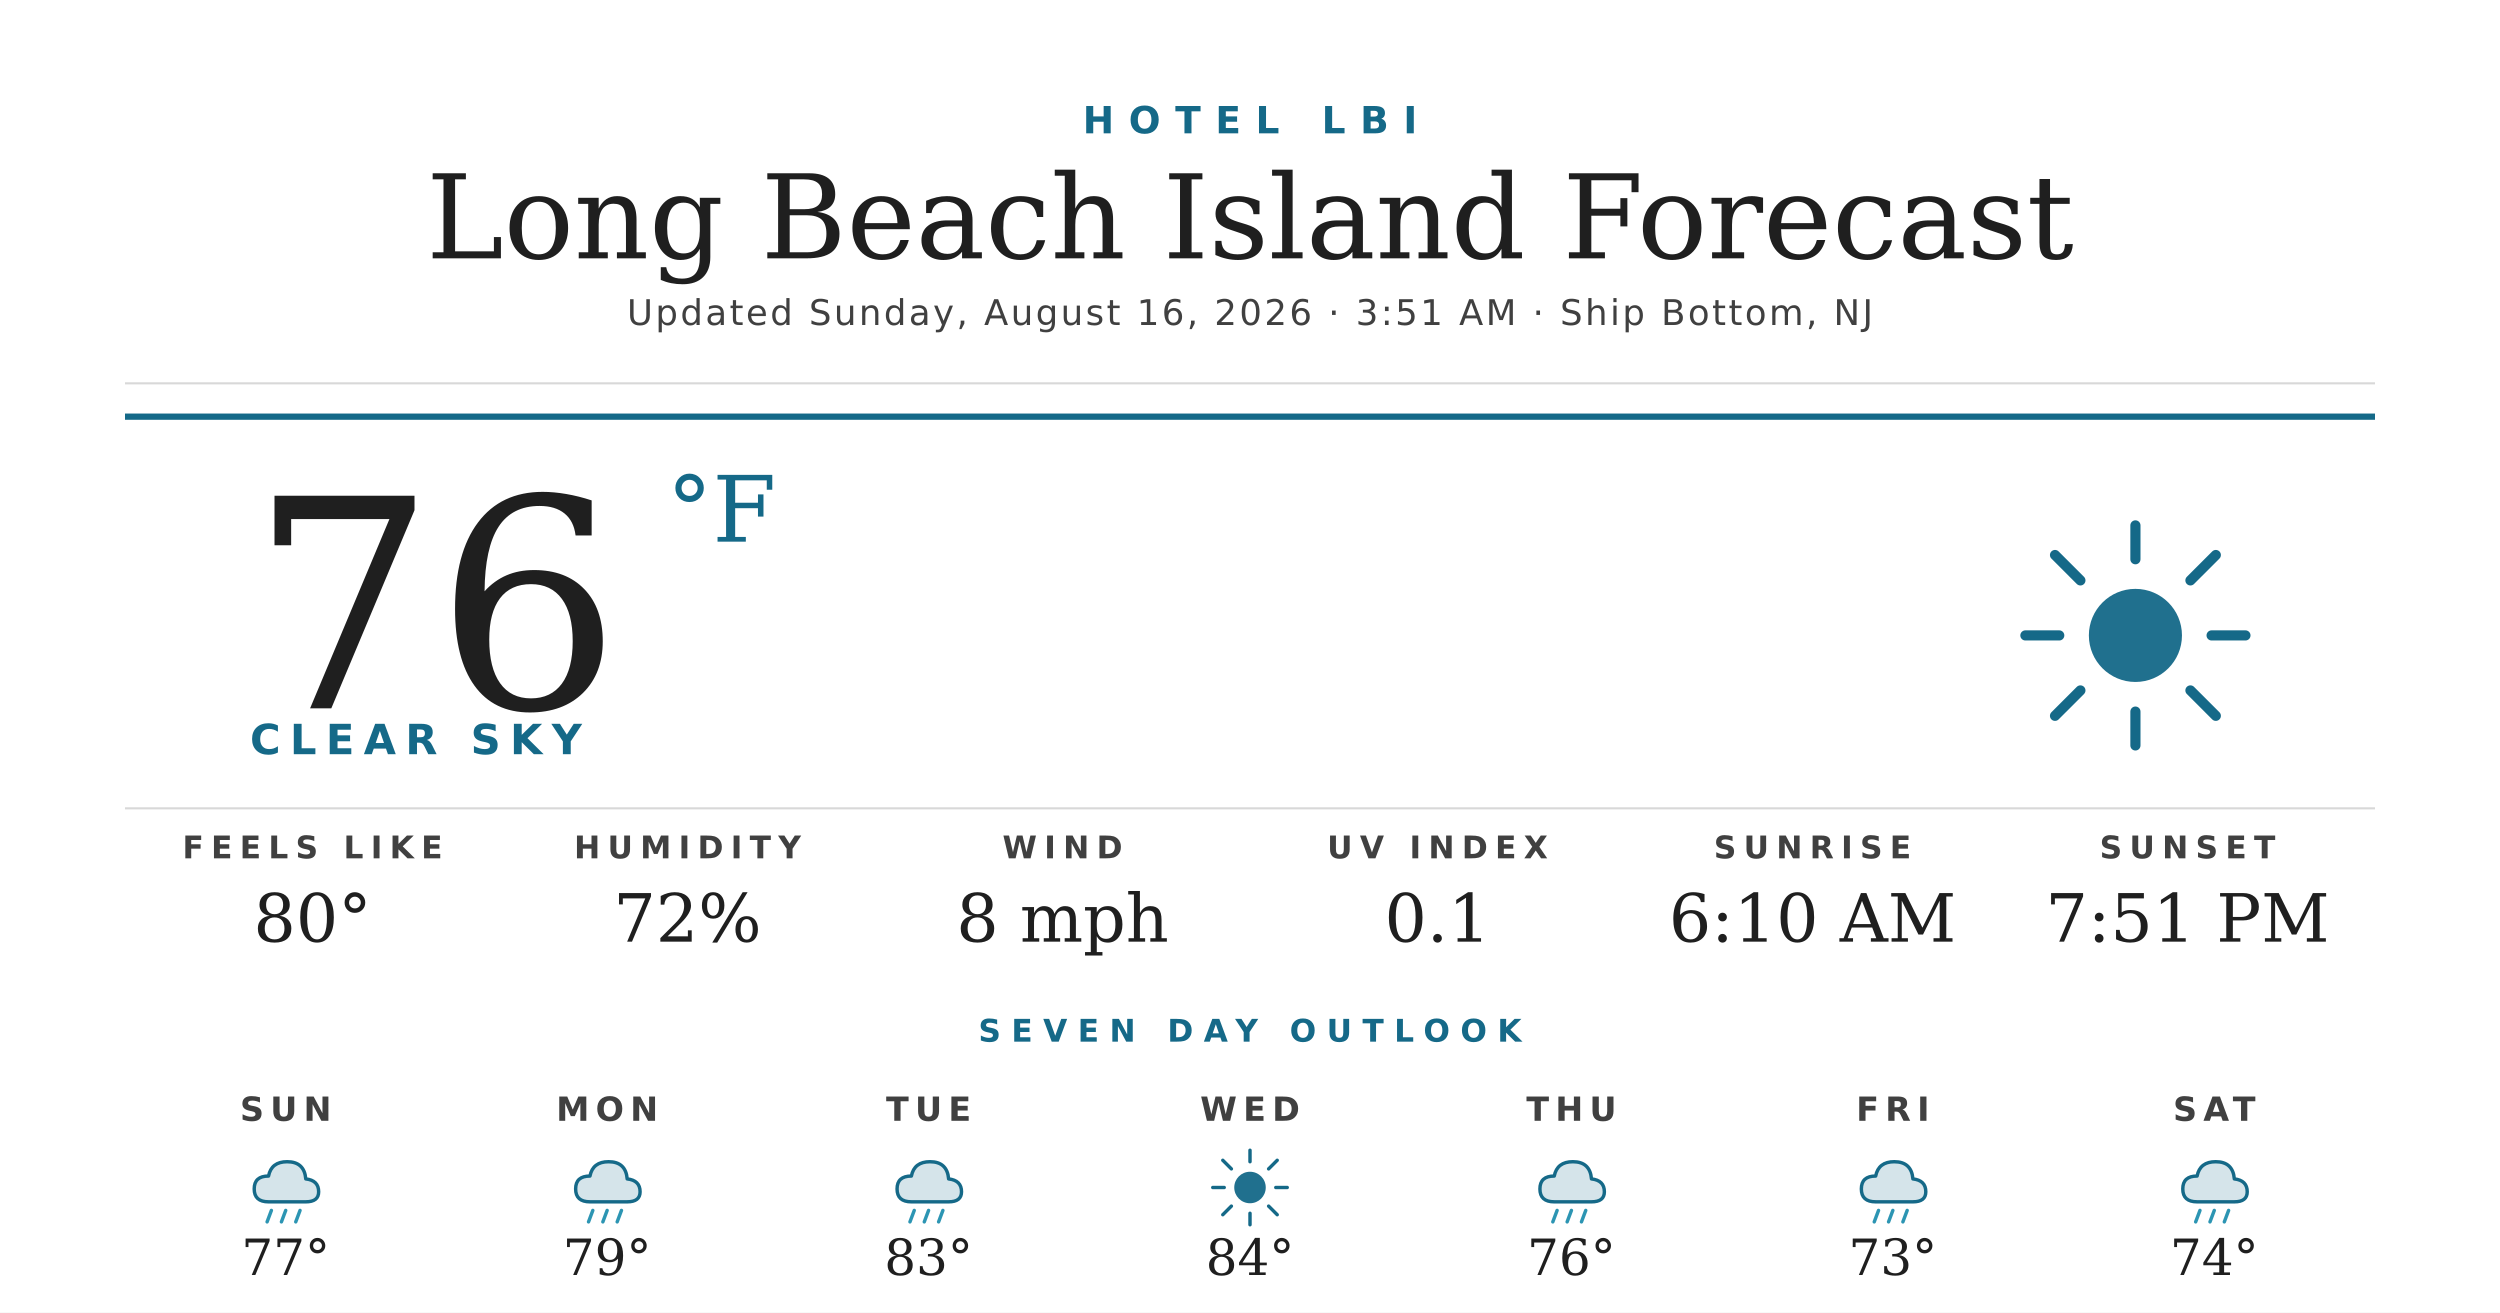
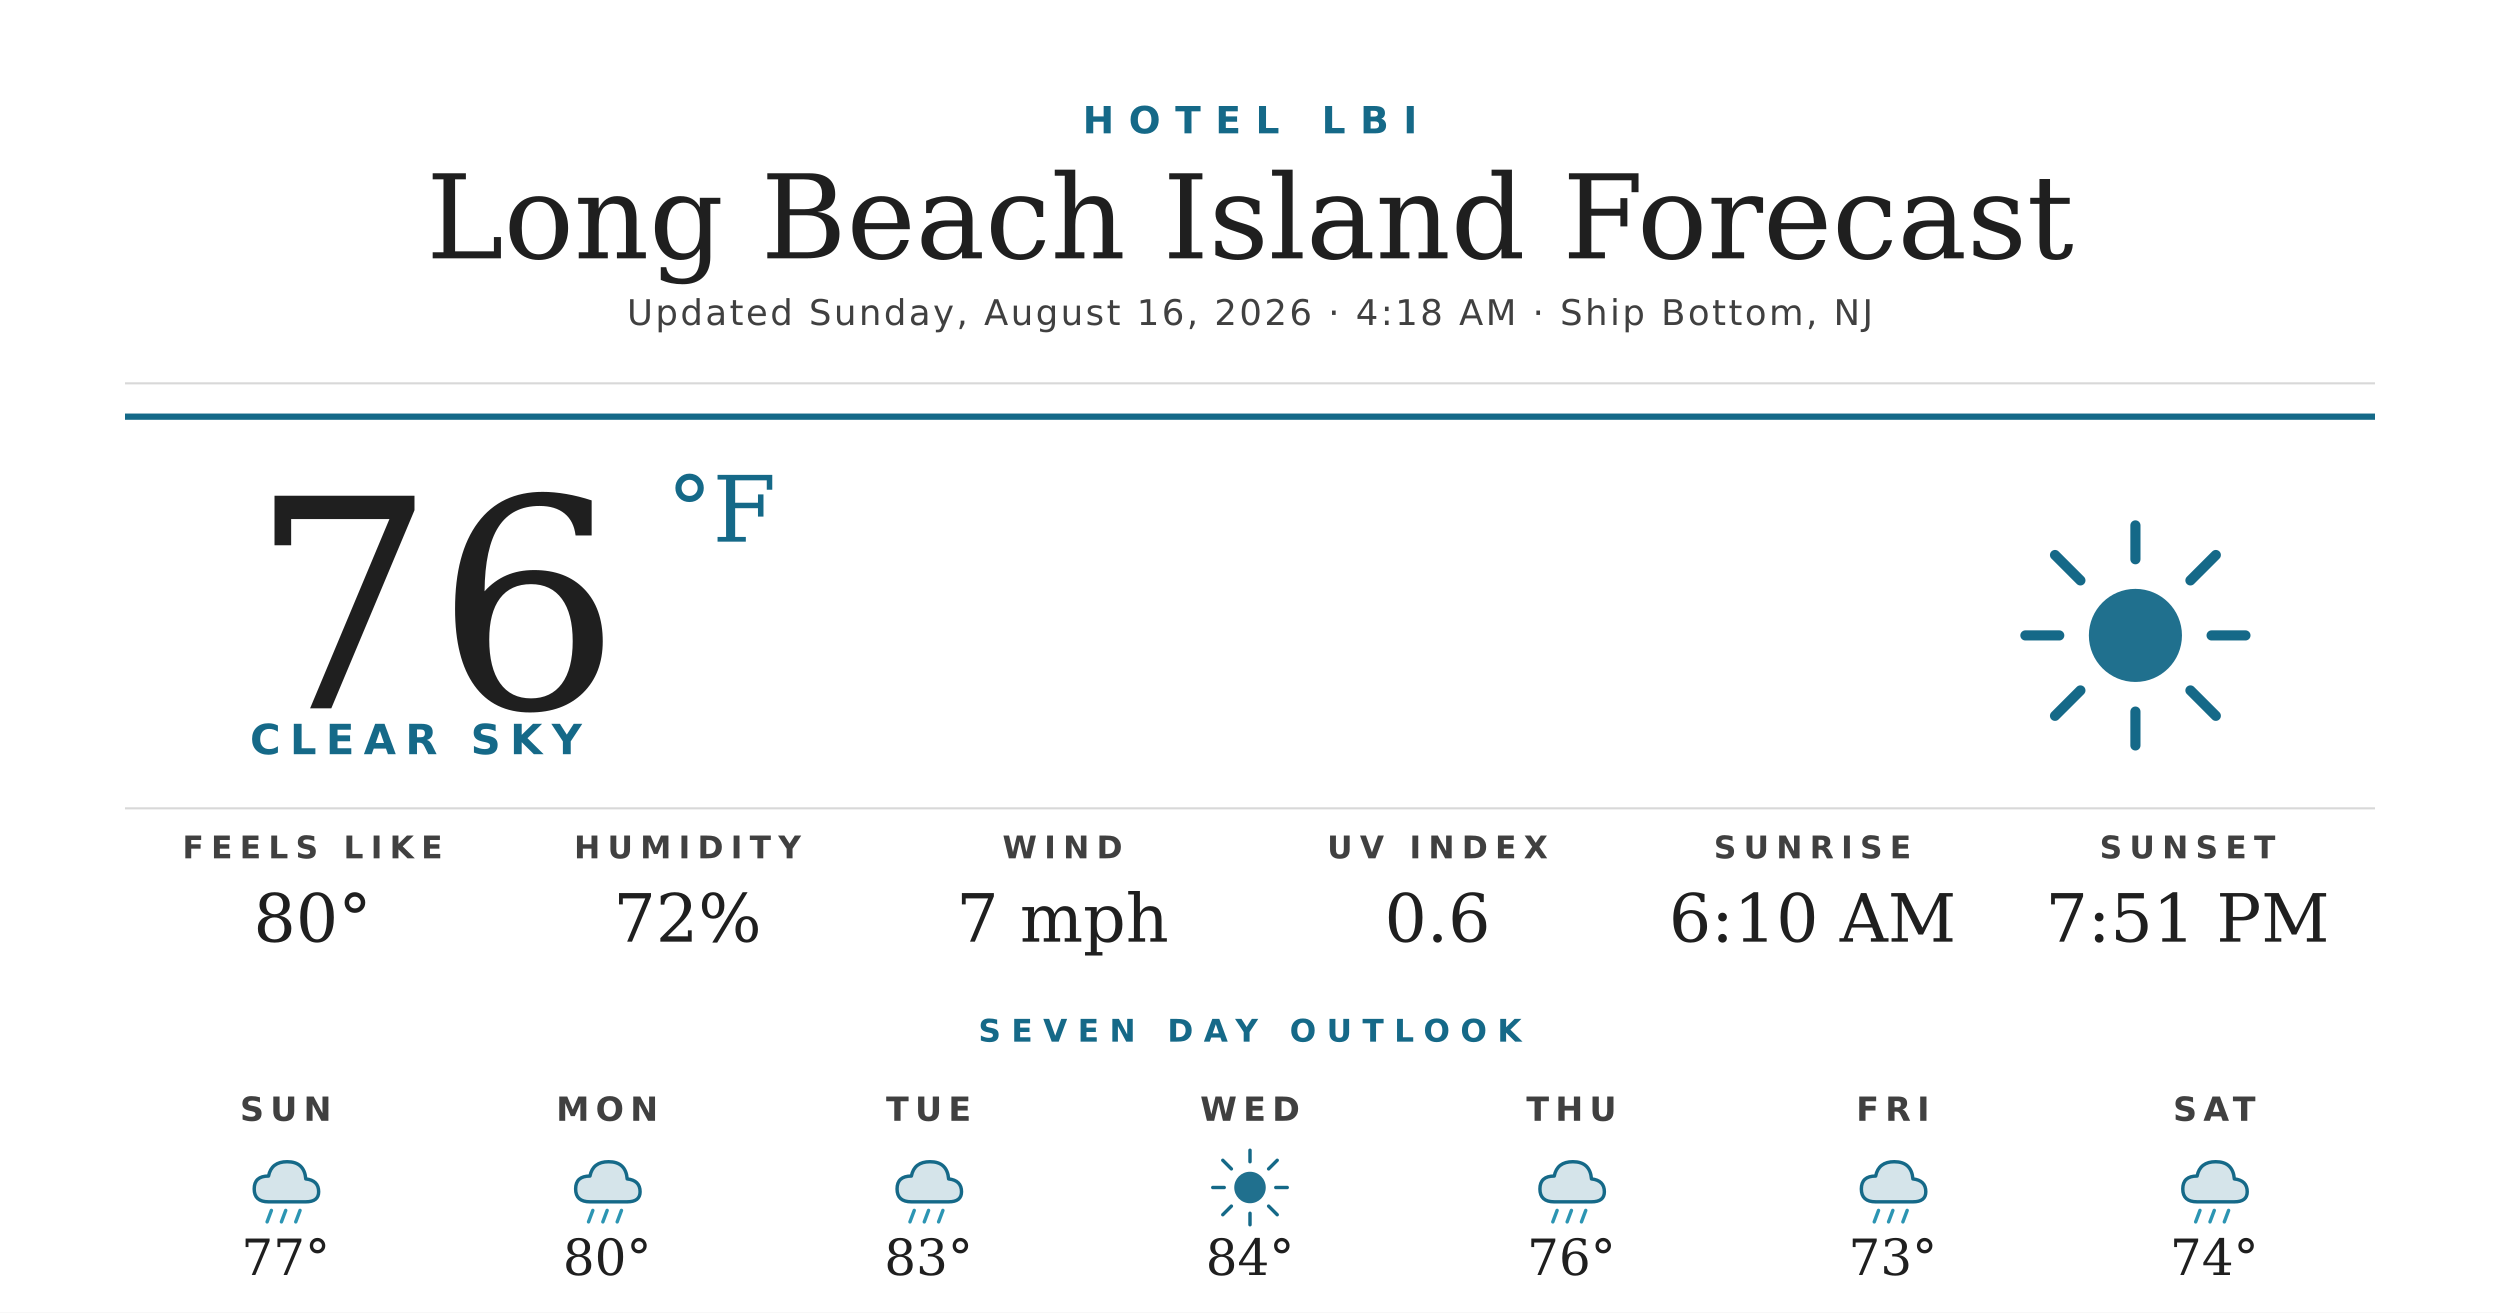
<svg xmlns="http://www.w3.org/2000/svg" width="1200" height="630" viewBox="0 0 1200 630">
  <rect width="1200" height="630" fill="#ffffff" />
  <text x="600" y="64" text-anchor="middle" font-family="'Montserrat Bold', 'Montserrat', 'DejaVu Sans', Helvetica, Arial, sans-serif" font-size="18" font-weight="700" fill="#156988" letter-spacing="7">HOTEL LBI</text>
  <text x="600" y="124" text-anchor="middle" font-family="'Prata', 'DejaVu Serif', Georgia, serif" font-size="56" fill="#1f1f1f">Long Beach Island Forecast</text>
-   <text x="600" y="156" text-anchor="middle" font-family="'Montserrat', 'DejaVu Sans', Helvetica, Arial, sans-serif" font-size="17" font-weight="500" fill="#404040" letter-spacing="1.2">Updated Sunday, August 16, 2026 · 3:51 AM · Ship Bottom, NJ</text>
+   <text x="600" y="156" text-anchor="middle" font-family="'Montserrat', 'DejaVu Sans', Helvetica, Arial, sans-serif" font-size="17" font-weight="500" fill="#404040" letter-spacing="1.2">Updated Sunday, August 16, 2026 · 4:18 AM · Ship Bottom, NJ</text>
  <line x1="60" y1="184" x2="1140" y2="184" stroke="#d8d8d8" stroke-width="1" />
  <line x1="60" y1="200" x2="1140" y2="200" stroke="#156988" stroke-width="3" />
  <text x="120" y="340" font-family="'Prata', 'DejaVu Serif', Georgia, serif" font-size="140" fill="#1f1f1f">76</text>
  <text x="320" y="260" font-family="'Prata', 'DejaVu Serif', Georgia, serif" font-size="44" fill="#156988">°F</text>
  <text x="120" y="362" font-family="'Montserrat Bold', 'Montserrat', 'DejaVu Sans', Helvetica, Arial, sans-serif" font-size="20" font-weight="700" fill="#156988" letter-spacing="4.5">CLEAR SKY</text>
  <g transform="translate(960,240) scale(2.03125)">
    <circle cx="32" cy="32" r="11" fill="#156988" opacity="0.95" />
    <g stroke="#156988" stroke-width="2.4" stroke-linecap="round">
      <line x1="32" y1="6" x2="32" y2="14" />
      <line x1="32" y1="50" x2="32" y2="58" />
      <line x1="6" y1="32" x2="14" y2="32" />
      <line x1="50" y1="32" x2="58" y2="32" />
      <line x1="13" y1="13" x2="19" y2="19" />
      <line x1="45" y1="45" x2="51" y2="51" />
      <line x1="13" y1="51" x2="19" y2="45" />
      <line x1="45" y1="19" x2="51" y2="13" />
    </g>
  </g>
  <line x1="60" y1="388" x2="1140" y2="388" stroke="#d8d8d8" stroke-width="1" />
  <text x="150" y="412" text-anchor="middle" font-family="'Montserrat Bold', 'Montserrat', 'DejaVu Sans', Helvetica, Arial, sans-serif" font-size="15" font-weight="700" fill="#404040" letter-spacing="3.5">FEELS LIKE</text>
  <text x="150" y="452" text-anchor="middle" font-family="'Prata', 'DejaVu Serif', Georgia, serif" font-size="32" fill="#1f1f1f">80°</text>
  <text x="330" y="412" text-anchor="middle" font-family="'Montserrat Bold', 'Montserrat', 'DejaVu Sans', Helvetica, Arial, sans-serif" font-size="15" font-weight="700" fill="#404040" letter-spacing="3.5">HUMIDITY</text>
  <text x="330" y="452" text-anchor="middle" font-family="'Prata', 'DejaVu Serif', Georgia, serif" font-size="32" fill="#1f1f1f">72%</text>
  <text x="510" y="412" text-anchor="middle" font-family="'Montserrat Bold', 'Montserrat', 'DejaVu Sans', Helvetica, Arial, sans-serif" font-size="15" font-weight="700" fill="#404040" letter-spacing="3.5">WIND</text>
-   <text x="510" y="452" text-anchor="middle" font-family="'Prata', 'DejaVu Serif', Georgia, serif" font-size="32" fill="#1f1f1f">8 mph</text>
+   <text x="510" y="452" text-anchor="middle" font-family="'Prata', 'DejaVu Serif', Georgia, serif" font-size="32" fill="#1f1f1f">7 mph</text>
  <text x="690" y="412" text-anchor="middle" font-family="'Montserrat Bold', 'Montserrat', 'DejaVu Sans', Helvetica, Arial, sans-serif" font-size="15" font-weight="700" fill="#404040" letter-spacing="3.5">UV INDEX</text>
-   <text x="690" y="452" text-anchor="middle" font-family="'Prata', 'DejaVu Serif', Georgia, serif" font-size="32" fill="#1f1f1f">0.1</text>
+   <text x="690" y="452" text-anchor="middle" font-family="'Prata', 'DejaVu Serif', Georgia, serif" font-size="32" fill="#1f1f1f">0.6</text>
  <text x="870" y="412" text-anchor="middle" font-family="'Montserrat Bold', 'Montserrat', 'DejaVu Sans', Helvetica, Arial, sans-serif" font-size="15" font-weight="700" fill="#404040" letter-spacing="3.5">SUNRISE</text>
  <text x="870" y="452" text-anchor="middle" font-family="'Prata', 'DejaVu Serif', Georgia, serif" font-size="32" fill="#1f1f1f">6:10 AM</text>
  <text x="1050" y="412" text-anchor="middle" font-family="'Montserrat Bold', 'Montserrat', 'DejaVu Sans', Helvetica, Arial, sans-serif" font-size="15" font-weight="700" fill="#404040" letter-spacing="3.5">SUNSET</text>
  <text x="1050" y="452" text-anchor="middle" font-family="'Prata', 'DejaVu Serif', Georgia, serif" font-size="32" fill="#1f1f1f">7:51 PM</text>
  <text x="600" y="500" text-anchor="middle" font-family="'Montserrat Bold', 'Montserrat', 'DejaVu Sans', Helvetica, Arial, sans-serif" font-size="15" font-weight="700" fill="#156988" letter-spacing="5">SEVEN DAY OUTLOOK</text>
  <text x="137.143" y="538" text-anchor="middle" font-family="'Montserrat Bold', 'Montserrat', 'DejaVu Sans', Helvetica, Arial, sans-serif" font-size="16" font-weight="700" fill="#404040" letter-spacing="3">SUN</text>
  <g transform="translate(115.1429,548) scale(0.6875)">
    <path d="M20 42 Q10 42 10 33 Q10 24 20 24 Q22 14 33 14 Q45 14 46 26 Q55 27 55 35 Q55 42 46 42 Z" fill="#156988" opacity="0.18" />
    <path d="M20 42 Q10 42 10 33 Q10 24 20 24 Q22 14 33 14 Q45 14 46 26 Q55 27 55 35 Q55 42 46 42 Z" fill="none" stroke="#156988" stroke-width="2.4" stroke-linejoin="round" />
    <g stroke="#2C95B3" stroke-width="2.4" stroke-linecap="round">
      <line x1="22" y1="48" x2="19" y2="56" />
      <line x1="32" y1="48" x2="29" y2="56" />
      <line x1="42" y1="48" x2="39" y2="56" />
    </g>
  </g>
  <text x="137.143" y="612" text-anchor="middle" font-family="'Prata', 'DejaVu Serif', Georgia, serif" font-size="24" fill="#1f1f1f">77°</text>
  <text x="291.429" y="538" text-anchor="middle" font-family="'Montserrat Bold', 'Montserrat', 'DejaVu Sans', Helvetica, Arial, sans-serif" font-size="16" font-weight="700" fill="#404040" letter-spacing="3">MON</text>
  <g transform="translate(269.4286,548) scale(0.6875)">
    <path d="M20 42 Q10 42 10 33 Q10 24 20 24 Q22 14 33 14 Q45 14 46 26 Q55 27 55 35 Q55 42 46 42 Z" fill="#156988" opacity="0.18" />
    <path d="M20 42 Q10 42 10 33 Q10 24 20 24 Q22 14 33 14 Q45 14 46 26 Q55 27 55 35 Q55 42 46 42 Z" fill="none" stroke="#156988" stroke-width="2.4" stroke-linejoin="round" />
    <g stroke="#2C95B3" stroke-width="2.4" stroke-linecap="round">
      <line x1="22" y1="48" x2="19" y2="56" />
      <line x1="32" y1="48" x2="29" y2="56" />
      <line x1="42" y1="48" x2="39" y2="56" />
    </g>
  </g>
-   <text x="291.429" y="612" text-anchor="middle" font-family="'Prata', 'DejaVu Serif', Georgia, serif" font-size="24" fill="#1f1f1f">79°</text>
+   <text x="291.429" y="612" text-anchor="middle" font-family="'Prata', 'DejaVu Serif', Georgia, serif" font-size="24" fill="#1f1f1f">80°</text>
  <text x="445.714" y="538" text-anchor="middle" font-family="'Montserrat Bold', 'Montserrat', 'DejaVu Sans', Helvetica, Arial, sans-serif" font-size="16" font-weight="700" fill="#404040" letter-spacing="3">TUE</text>
  <g transform="translate(423.7143,548) scale(0.6875)">
    <path d="M20 42 Q10 42 10 33 Q10 24 20 24 Q22 14 33 14 Q45 14 46 26 Q55 27 55 35 Q55 42 46 42 Z" fill="#156988" opacity="0.18" />
    <path d="M20 42 Q10 42 10 33 Q10 24 20 24 Q22 14 33 14 Q45 14 46 26 Q55 27 55 35 Q55 42 46 42 Z" fill="none" stroke="#156988" stroke-width="2.4" stroke-linejoin="round" />
    <g stroke="#2C95B3" stroke-width="2.4" stroke-linecap="round">
      <line x1="22" y1="48" x2="19" y2="56" />
      <line x1="32" y1="48" x2="29" y2="56" />
      <line x1="42" y1="48" x2="39" y2="56" />
    </g>
  </g>
  <text x="445.714" y="612" text-anchor="middle" font-family="'Prata', 'DejaVu Serif', Georgia, serif" font-size="24" fill="#1f1f1f">83°</text>
  <text x="600" y="538" text-anchor="middle" font-family="'Montserrat Bold', 'Montserrat', 'DejaVu Sans', Helvetica, Arial, sans-serif" font-size="16" font-weight="700" fill="#404040" letter-spacing="3">WED</text>
  <g transform="translate(578,548) scale(0.6875)">
    <circle cx="32" cy="32" r="11" fill="#156988" opacity="0.95" />
    <g stroke="#156988" stroke-width="2.4" stroke-linecap="round">
      <line x1="32" y1="6" x2="32" y2="14" />
      <line x1="32" y1="50" x2="32" y2="58" />
      <line x1="6" y1="32" x2="14" y2="32" />
      <line x1="50" y1="32" x2="58" y2="32" />
      <line x1="13" y1="13" x2="19" y2="19" />
      <line x1="45" y1="45" x2="51" y2="51" />
      <line x1="13" y1="51" x2="19" y2="45" />
      <line x1="45" y1="19" x2="51" y2="13" />
    </g>
  </g>
  <text x="600" y="612" text-anchor="middle" font-family="'Prata', 'DejaVu Serif', Georgia, serif" font-size="24" fill="#1f1f1f">84°</text>
  <text x="754.286" y="538" text-anchor="middle" font-family="'Montserrat Bold', 'Montserrat', 'DejaVu Sans', Helvetica, Arial, sans-serif" font-size="16" font-weight="700" fill="#404040" letter-spacing="3">THU</text>
  <g transform="translate(732.2857,548) scale(0.6875)">
    <path d="M20 42 Q10 42 10 33 Q10 24 20 24 Q22 14 33 14 Q45 14 46 26 Q55 27 55 35 Q55 42 46 42 Z" fill="#156988" opacity="0.18" />
    <path d="M20 42 Q10 42 10 33 Q10 24 20 24 Q22 14 33 14 Q45 14 46 26 Q55 27 55 35 Q55 42 46 42 Z" fill="none" stroke="#156988" stroke-width="2.4" stroke-linejoin="round" />
    <g stroke="#2C95B3" stroke-width="2.4" stroke-linecap="round">
      <line x1="22" y1="48" x2="19" y2="56" />
      <line x1="32" y1="48" x2="29" y2="56" />
      <line x1="42" y1="48" x2="39" y2="56" />
    </g>
  </g>
  <text x="754.286" y="612" text-anchor="middle" font-family="'Prata', 'DejaVu Serif', Georgia, serif" font-size="24" fill="#1f1f1f">76°</text>
  <text x="908.571" y="538" text-anchor="middle" font-family="'Montserrat Bold', 'Montserrat', 'DejaVu Sans', Helvetica, Arial, sans-serif" font-size="16" font-weight="700" fill="#404040" letter-spacing="3">FRI</text>
  <g transform="translate(886.5714,548) scale(0.6875)">
    <path d="M20 42 Q10 42 10 33 Q10 24 20 24 Q22 14 33 14 Q45 14 46 26 Q55 27 55 35 Q55 42 46 42 Z" fill="#156988" opacity="0.18" />
    <path d="M20 42 Q10 42 10 33 Q10 24 20 24 Q22 14 33 14 Q45 14 46 26 Q55 27 55 35 Q55 42 46 42 Z" fill="none" stroke="#156988" stroke-width="2.4" stroke-linejoin="round" />
    <g stroke="#2C95B3" stroke-width="2.4" stroke-linecap="round">
      <line x1="22" y1="48" x2="19" y2="56" />
      <line x1="32" y1="48" x2="29" y2="56" />
      <line x1="42" y1="48" x2="39" y2="56" />
    </g>
  </g>
  <text x="908.571" y="612" text-anchor="middle" font-family="'Prata', 'DejaVu Serif', Georgia, serif" font-size="24" fill="#1f1f1f">73°</text>
  <text x="1062.857" y="538" text-anchor="middle" font-family="'Montserrat Bold', 'Montserrat', 'DejaVu Sans', Helvetica, Arial, sans-serif" font-size="16" font-weight="700" fill="#404040" letter-spacing="3">SAT</text>
  <g transform="translate(1040.857,548) scale(0.6875)">
    <path d="M20 42 Q10 42 10 33 Q10 24 20 24 Q22 14 33 14 Q45 14 46 26 Q55 27 55 35 Q55 42 46 42 Z" fill="#156988" opacity="0.18" />
    <path d="M20 42 Q10 42 10 33 Q10 24 20 24 Q22 14 33 14 Q45 14 46 26 Q55 27 55 35 Q55 42 46 42 Z" fill="none" stroke="#156988" stroke-width="2.4" stroke-linejoin="round" />
    <g stroke="#2C95B3" stroke-width="2.4" stroke-linecap="round">
      <line x1="22" y1="48" x2="19" y2="56" />
      <line x1="32" y1="48" x2="29" y2="56" />
      <line x1="42" y1="48" x2="39" y2="56" />
    </g>
  </g>
  <text x="1062.857" y="612" text-anchor="middle" font-family="'Prata', 'DejaVu Serif', Georgia, serif" font-size="24" fill="#1f1f1f">74°</text>
</svg>
